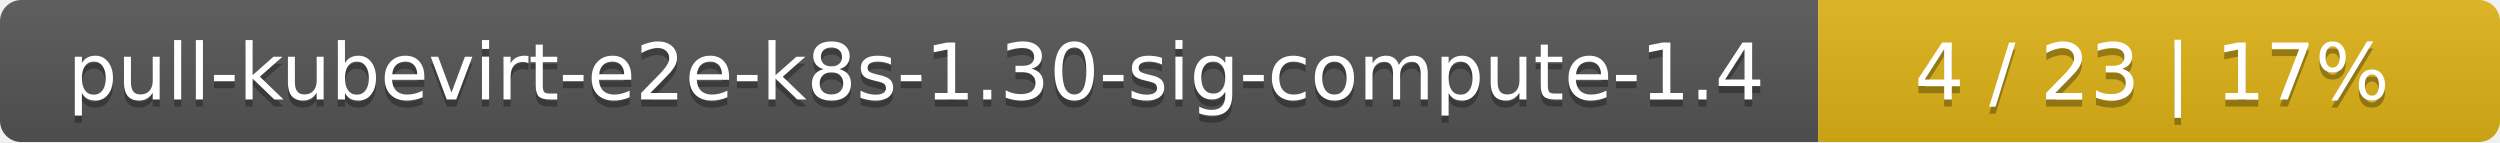
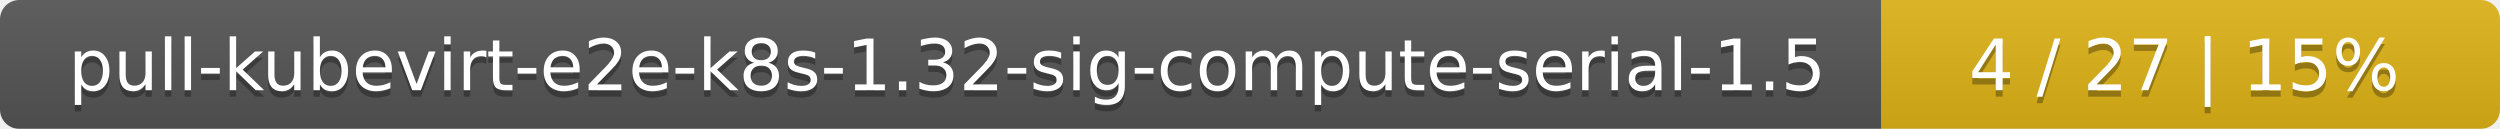
- <svg xmlns="http://www.w3.org/2000/svg" width="352" height="20">
+ <svg xmlns="http://www.w3.org/2000/svg" width="388" height="20">
  <linearGradient id="smooth" x2="0" y2="100%">
    <stop offset="0" stop-color="#bbb" stop-opacity=".1" />
    <stop offset="1" stop-opacity=".1" />
  </linearGradient>
  <mask id="round">
-     <rect width="352" height="20" rx="3" fill="#fff" />
+     <rect width="388" height="20" rx="3" fill="#fff" />
  </mask>
  <g mask="url(#round)">
-     <rect width="256" height="20" fill="#555" />
-     <rect x="256" width="96" height="20" fill="#dfb317" />
-     <rect width="352" height="20" fill="url(#smooth)" />
+     <rect width="292" height="20" fill="#555" />
+     <rect x="292" width="96" height="20" fill="#dfb317" />
+     <rect width="388" height="20" fill="url(#smooth)" />
  </g>
  <g fill="#fff" text-anchor="middle" font-family="DejaVu Sans,Verdana,Geneva,sans-serif" font-size="11">
-     <text x="129" y="15" fill="#010101" fill-opacity=".3">pull-kubevirt-e2e-k8s-1.30-sig-compute-1.4</text>
-     <text x="129" y="14">pull-kubevirt-e2e-k8s-1.30-sig-compute-1.4</text>
-     <text x="303" y="15" fill="#010101" fill-opacity=".3">4 / 23    |    17%</text>
-     <text x="303" y="14">4 / 23    |    17%</text>
+     <text x="147" y="15" fill="#010101" fill-opacity=".3">pull-kubevirt-e2e-k8s-1.32-sig-compute-serial-1.5</text>
+     <text x="147" y="14">pull-kubevirt-e2e-k8s-1.32-sig-compute-serial-1.5</text>
+     <text x="339" y="15" fill="#010101" fill-opacity=".3">4 / 27    |    15%</text>
+     <text x="339" y="14">4 / 27    |    15%</text>
  </g>
</svg>
